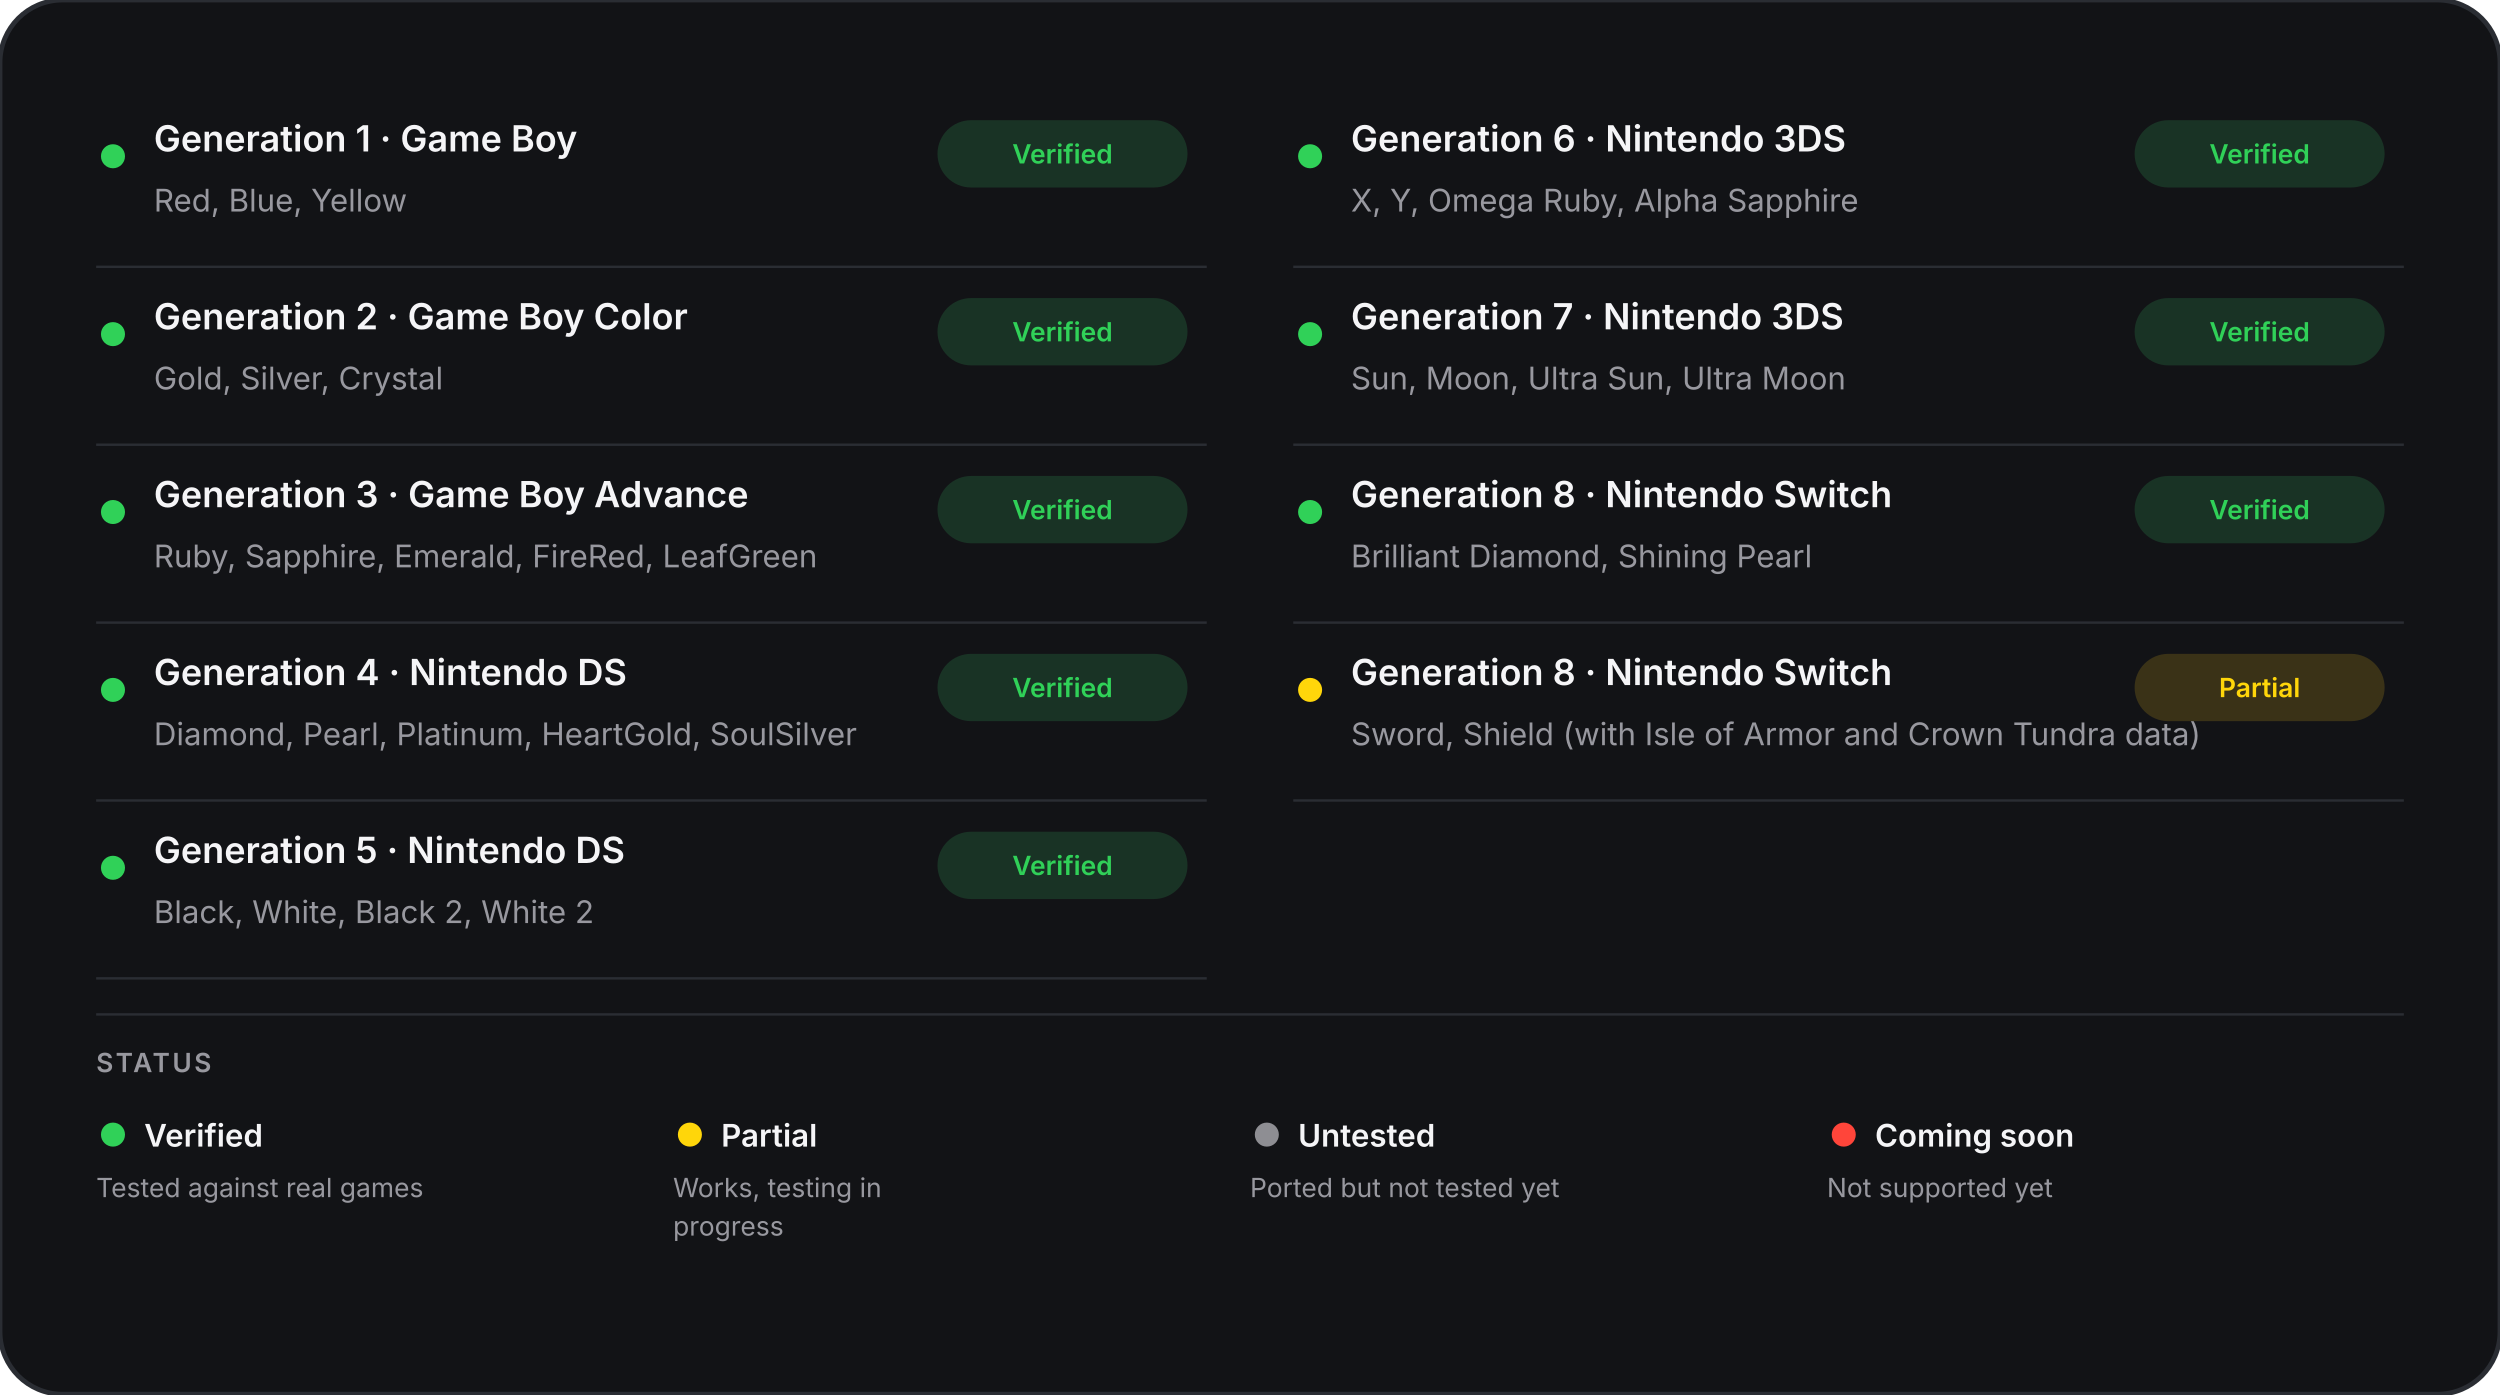
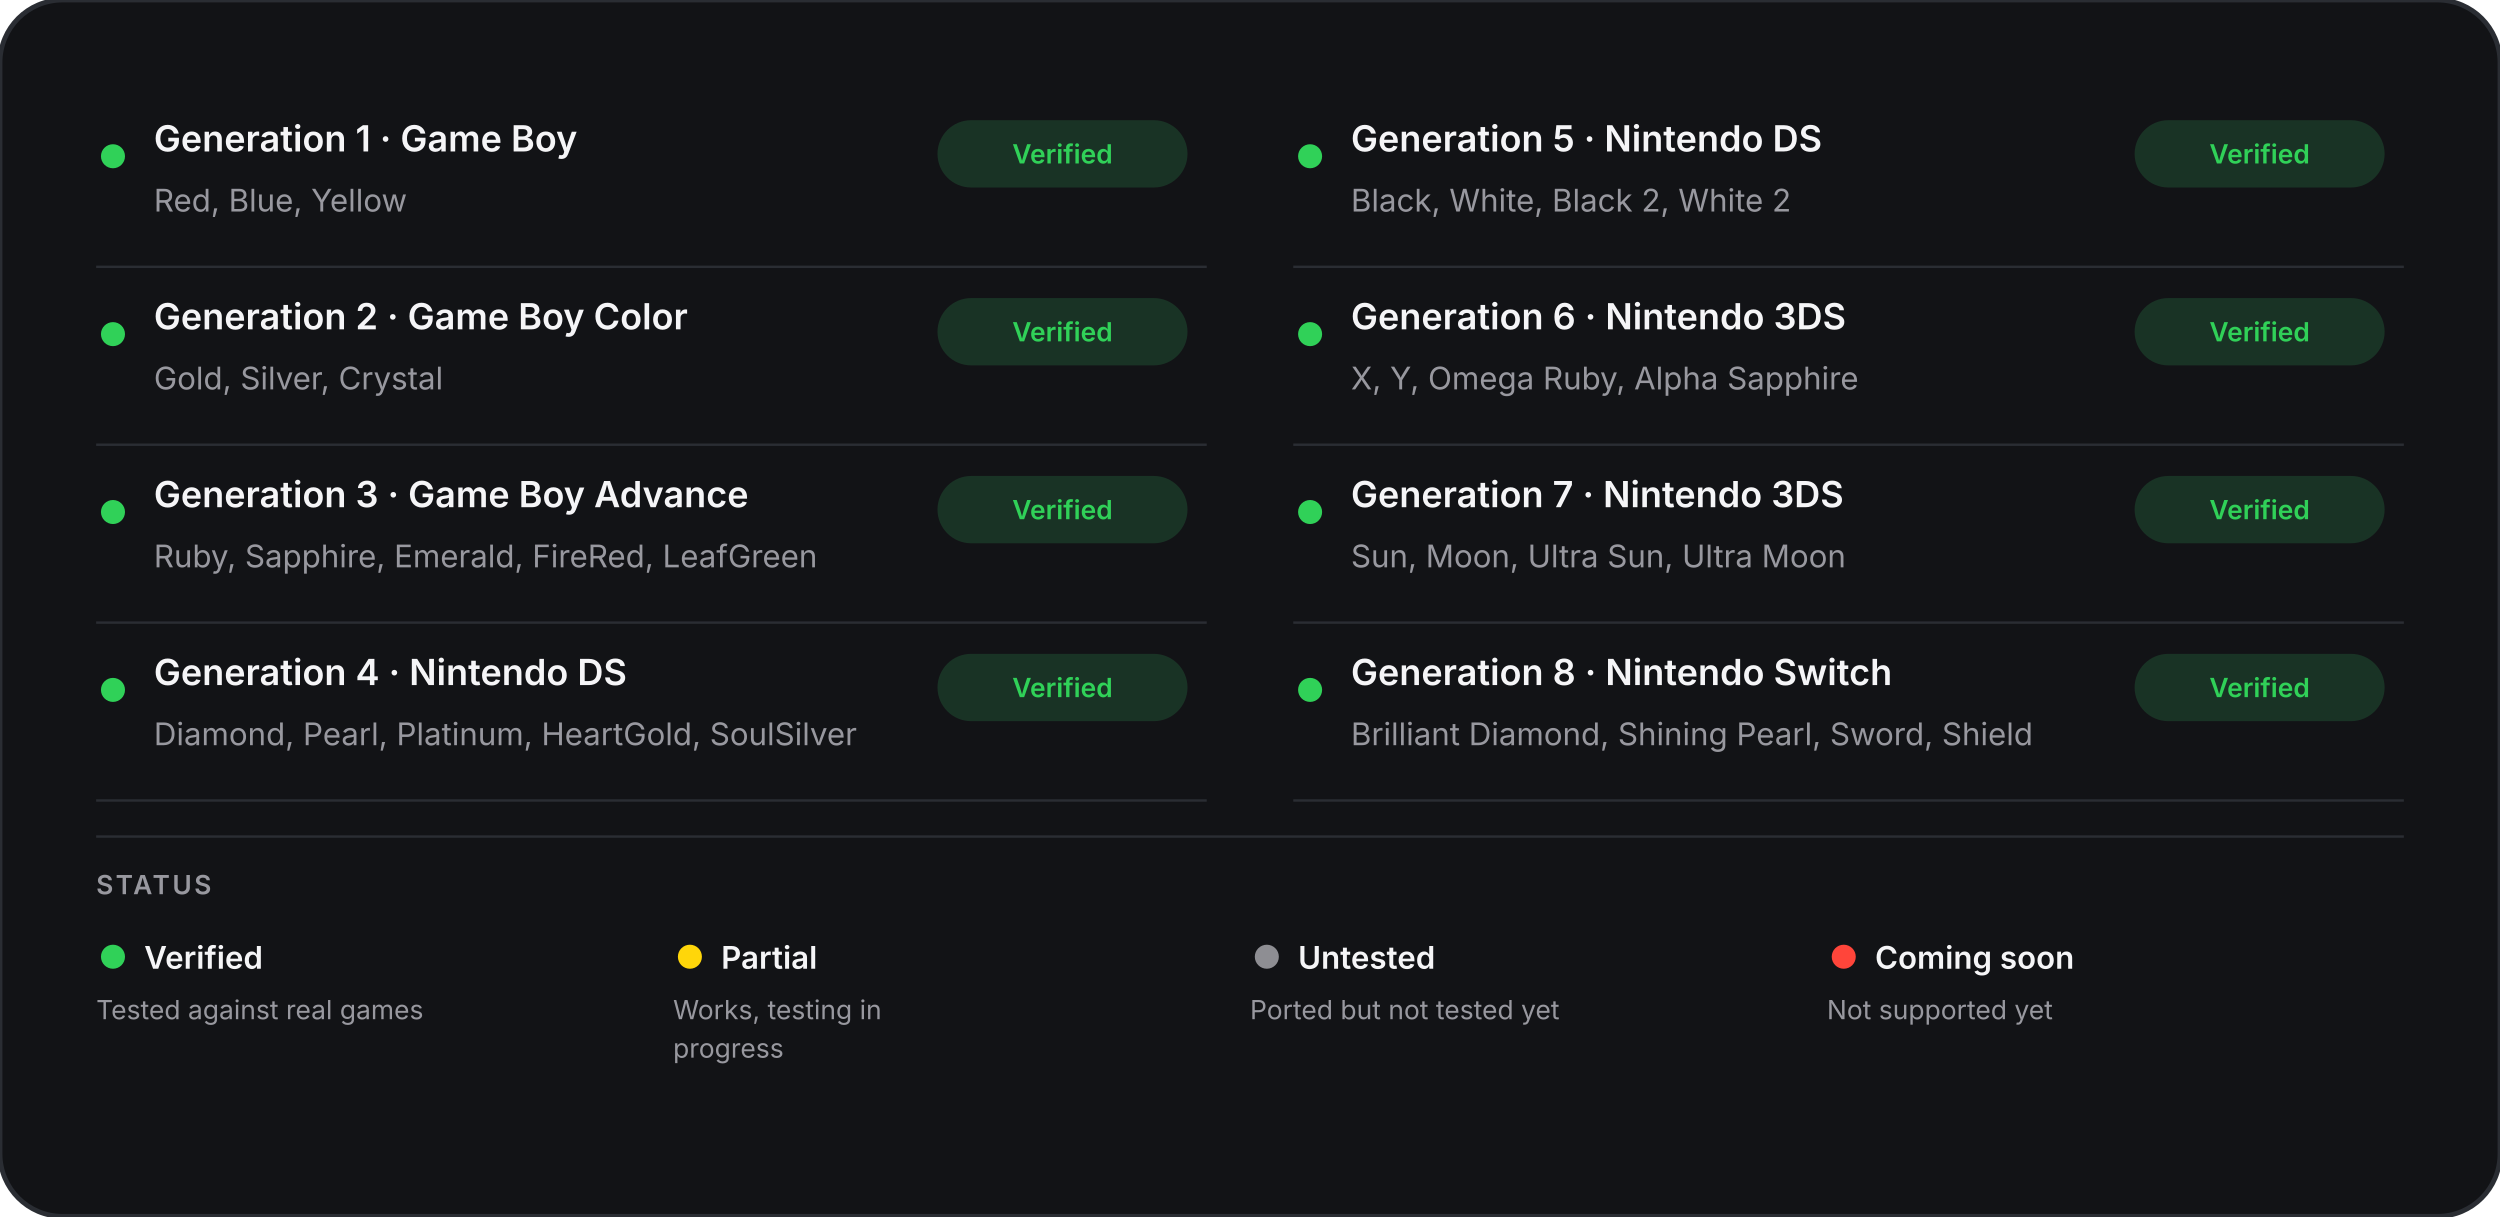
- <svg xmlns="http://www.w3.org/2000/svg" width="1040" height="580" viewBox="0 0 1040 580" role="img" aria-labelledby="title description">
+ <svg xmlns="http://www.w3.org/2000/svg" width="1040" height="506" viewBox="0 0 1040 506" role="img" aria-labelledby="title description">
  <rect width="100%" height="100%" rx="26" fill="#121316" stroke="#2a2d33" stroke-width="2" />
  <line x1="40" y1="111" x2="502" y2="111" stroke="#2a2d33" stroke-width="1" />
  <circle cx="47" cy="65" r="5" fill="#30d158" />
  <text x="64" y="63" fill="#f5f5f7" font-family="-apple-system,BlinkMacSystemFont,Segoe UI,sans-serif" font-size="15" font-weight="600">Generation 1 · Game Boy</text>
  <text x="64" y="88" fill="#98989f" font-family="-apple-system,BlinkMacSystemFont,Segoe UI,sans-serif" font-size="13">Red, Blue, Yellow</text>
  <rect x="390" y="50" width="104" height="28" rx="14" fill="#193325" />
  <text x="442" y="68" text-anchor="middle" fill="#30d158" font-family="-apple-system,BlinkMacSystemFont,Segoe UI,sans-serif" font-size="11" font-weight="600">Verified</text>
  <line x1="40" y1="185" x2="502" y2="185" stroke="#2a2d33" stroke-width="1" />
  <circle cx="47" cy="139" r="5" fill="#30d158" />
  <text x="64" y="137" fill="#f5f5f7" font-family="-apple-system,BlinkMacSystemFont,Segoe UI,sans-serif" font-size="15" font-weight="600">Generation 2 · Game Boy Color</text>
  <text x="64" y="162" fill="#98989f" font-family="-apple-system,BlinkMacSystemFont,Segoe UI,sans-serif" font-size="13">Gold, Silver, Crystal</text>
  <rect x="390" y="124" width="104" height="28" rx="14" fill="#193325" />
  <text x="442" y="142" text-anchor="middle" fill="#30d158" font-family="-apple-system,BlinkMacSystemFont,Segoe UI,sans-serif" font-size="11" font-weight="600">Verified</text>
  <line x1="40" y1="259" x2="502" y2="259" stroke="#2a2d33" stroke-width="1" />
  <circle cx="47" cy="213" r="5" fill="#30d158" />
  <text x="64" y="211" fill="#f5f5f7" font-family="-apple-system,BlinkMacSystemFont,Segoe UI,sans-serif" font-size="15" font-weight="600">Generation 3 · Game Boy Advance</text>
  <text x="64" y="236" fill="#98989f" font-family="-apple-system,BlinkMacSystemFont,Segoe UI,sans-serif" font-size="13">Ruby, Sapphire, Emerald, FireRed, LeafGreen</text>
  <rect x="390" y="198" width="104" height="28" rx="14" fill="#193325" />
  <text x="442" y="216" text-anchor="middle" fill="#30d158" font-family="-apple-system,BlinkMacSystemFont,Segoe UI,sans-serif" font-size="11" font-weight="600">Verified</text>
  <line x1="40" y1="333" x2="502" y2="333" stroke="#2a2d33" stroke-width="1" />
  <circle cx="47" cy="287" r="5" fill="#30d158" />
  <text x="64" y="285" fill="#f5f5f7" font-family="-apple-system,BlinkMacSystemFont,Segoe UI,sans-serif" font-size="15" font-weight="600">Generation 4 · Nintendo DS</text>
  <text x="64" y="310" fill="#98989f" font-family="-apple-system,BlinkMacSystemFont,Segoe UI,sans-serif" font-size="13">Diamond, Pearl, Platinum, HeartGold, SoulSilver</text>
  <rect x="390" y="272" width="104" height="28" rx="14" fill="#193325" />
  <text x="442" y="290" text-anchor="middle" fill="#30d158" font-family="-apple-system,BlinkMacSystemFont,Segoe UI,sans-serif" font-size="11" font-weight="600">Verified</text>
-   <line x1="40" y1="407" x2="502" y2="407" stroke="#2a2d33" stroke-width="1" />
-   <circle cx="47" cy="361" r="5" fill="#30d158" />
-   <text x="64" y="359" fill="#f5f5f7" font-family="-apple-system,BlinkMacSystemFont,Segoe UI,sans-serif" font-size="15" font-weight="600">Generation 5 · Nintendo DS</text>
-   <text x="64" y="384" fill="#98989f" font-family="-apple-system,BlinkMacSystemFont,Segoe UI,sans-serif" font-size="13">Black, White, Black 2, White 2</text>
-   <rect x="390" y="346" width="104" height="28" rx="14" fill="#193325" />
-   <text x="442" y="364" text-anchor="middle" fill="#30d158" font-family="-apple-system,BlinkMacSystemFont,Segoe UI,sans-serif" font-size="11" font-weight="600">Verified</text>
  <line x1="538" y1="111" x2="1000" y2="111" stroke="#2a2d33" stroke-width="1" />
  <circle cx="545" cy="65" r="5" fill="#30d158" />
-   <text x="562" y="63" fill="#f5f5f7" font-family="-apple-system,BlinkMacSystemFont,Segoe UI,sans-serif" font-size="15" font-weight="600">Generation 6 · Nintendo 3DS</text>
-   <text x="562" y="88" fill="#98989f" font-family="-apple-system,BlinkMacSystemFont,Segoe UI,sans-serif" font-size="13">X, Y, Omega Ruby, Alpha Sapphire</text>
+   <text x="562" y="63" fill="#f5f5f7" font-family="-apple-system,BlinkMacSystemFont,Segoe UI,sans-serif" font-size="15" font-weight="600">Generation 5 · Nintendo DS</text>
+   <text x="562" y="88" fill="#98989f" font-family="-apple-system,BlinkMacSystemFont,Segoe UI,sans-serif" font-size="13">Black, White, Black 2, White 2</text>
  <rect x="888" y="50" width="104" height="28" rx="14" fill="#193325" />
  <text x="940" y="68" text-anchor="middle" fill="#30d158" font-family="-apple-system,BlinkMacSystemFont,Segoe UI,sans-serif" font-size="11" font-weight="600">Verified</text>
  <line x1="538" y1="185" x2="1000" y2="185" stroke="#2a2d33" stroke-width="1" />
  <circle cx="545" cy="139" r="5" fill="#30d158" />
-   <text x="562" y="137" fill="#f5f5f7" font-family="-apple-system,BlinkMacSystemFont,Segoe UI,sans-serif" font-size="15" font-weight="600">Generation 7 · Nintendo 3DS</text>
-   <text x="562" y="162" fill="#98989f" font-family="-apple-system,BlinkMacSystemFont,Segoe UI,sans-serif" font-size="13">Sun, Moon, Ultra Sun, Ultra Moon</text>
+   <text x="562" y="137" fill="#f5f5f7" font-family="-apple-system,BlinkMacSystemFont,Segoe UI,sans-serif" font-size="15" font-weight="600">Generation 6 · Nintendo 3DS</text>
+   <text x="562" y="162" fill="#98989f" font-family="-apple-system,BlinkMacSystemFont,Segoe UI,sans-serif" font-size="13">X, Y, Omega Ruby, Alpha Sapphire</text>
  <rect x="888" y="124" width="104" height="28" rx="14" fill="#193325" />
  <text x="940" y="142" text-anchor="middle" fill="#30d158" font-family="-apple-system,BlinkMacSystemFont,Segoe UI,sans-serif" font-size="11" font-weight="600">Verified</text>
  <line x1="538" y1="259" x2="1000" y2="259" stroke="#2a2d33" stroke-width="1" />
  <circle cx="545" cy="213" r="5" fill="#30d158" />
-   <text x="562" y="211" fill="#f5f5f7" font-family="-apple-system,BlinkMacSystemFont,Segoe UI,sans-serif" font-size="15" font-weight="600">Generation 8 · Nintendo Switch</text>
-   <text x="562" y="236" fill="#98989f" font-family="-apple-system,BlinkMacSystemFont,Segoe UI,sans-serif" font-size="13">Brilliant Diamond, Shining Pearl</text>
+   <text x="562" y="211" fill="#f5f5f7" font-family="-apple-system,BlinkMacSystemFont,Segoe UI,sans-serif" font-size="15" font-weight="600">Generation 7 · Nintendo 3DS</text>
+   <text x="562" y="236" fill="#98989f" font-family="-apple-system,BlinkMacSystemFont,Segoe UI,sans-serif" font-size="13">Sun, Moon, Ultra Sun, Ultra Moon</text>
  <rect x="888" y="198" width="104" height="28" rx="14" fill="#193325" />
  <text x="940" y="216" text-anchor="middle" fill="#30d158" font-family="-apple-system,BlinkMacSystemFont,Segoe UI,sans-serif" font-size="11" font-weight="600">Verified</text>
  <line x1="538" y1="333" x2="1000" y2="333" stroke="#2a2d33" stroke-width="1" />
-   <circle cx="545" cy="287" r="5" fill="#ffd60a" />
+   <circle cx="545" cy="287" r="5" fill="#30d158" />
  <text x="562" y="285" fill="#f5f5f7" font-family="-apple-system,BlinkMacSystemFont,Segoe UI,sans-serif" font-size="15" font-weight="600">Generation 8 · Nintendo Switch</text>
-   <text x="562" y="310" fill="#98989f" font-family="-apple-system,BlinkMacSystemFont,Segoe UI,sans-serif" font-size="13">Sword, Shield (with Isle of Armor and Crown Tundra data)</text>
-   <rect x="888" y="272" width="104" height="28" rx="14" fill="#3a3217" />
-   <text x="940" y="290" text-anchor="middle" fill="#ffd60a" font-family="-apple-system,BlinkMacSystemFont,Segoe UI,sans-serif" font-size="11" font-weight="600">Partial</text>
-   <line x1="40" y1="422" x2="1000" y2="422" stroke="#2a2d33" stroke-width="1" />
-   <text x="40" y="446" fill="#98989f" font-family="-apple-system,BlinkMacSystemFont,Segoe UI,sans-serif" font-size="11" font-weight="600" letter-spacing="1">STATUS</text>
-   <circle cx="47" cy="472" r="5" fill="#30d158" />
-   <text x="60" y="477" fill="#f5f5f7" font-family="-apple-system,BlinkMacSystemFont,Segoe UI,sans-serif" font-size="13" font-weight="600">Verified</text>
-   <text x="40" y="498" fill="#98989f" font-family="-apple-system,BlinkMacSystemFont,Segoe UI,sans-serif" font-size="11">Tested against real games</text>
-   <circle cx="287" cy="472" r="5" fill="#ffd60a" />
-   <text x="300" y="477" fill="#f5f5f7" font-family="-apple-system,BlinkMacSystemFont,Segoe UI,sans-serif" font-size="13" font-weight="600">Partial</text>
-   <text x="280" y="498" fill="#98989f" font-family="-apple-system,BlinkMacSystemFont,Segoe UI,sans-serif" font-size="11">Works, testing in</text>
-   <text x="280" y="514" fill="#98989f" font-family="-apple-system,BlinkMacSystemFont,Segoe UI,sans-serif" font-size="11">progress</text>
-   <circle cx="527" cy="472" r="5" fill="#8e8e93" />
-   <text x="540" y="477" fill="#f5f5f7" font-family="-apple-system,BlinkMacSystemFont,Segoe UI,sans-serif" font-size="13" font-weight="600">Untested</text>
-   <text x="520" y="498" fill="#98989f" font-family="-apple-system,BlinkMacSystemFont,Segoe UI,sans-serif" font-size="11">Ported but not tested yet</text>
-   <circle cx="767" cy="472" r="5" fill="#ff453a" />
-   <text x="780" y="477" fill="#f5f5f7" font-family="-apple-system,BlinkMacSystemFont,Segoe UI,sans-serif" font-size="13" font-weight="600">Coming soon</text>
-   <text x="760" y="498" fill="#98989f" font-family="-apple-system,BlinkMacSystemFont,Segoe UI,sans-serif" font-size="11">Not supported yet</text>
+   <text x="562" y="310" fill="#98989f" font-family="-apple-system,BlinkMacSystemFont,Segoe UI,sans-serif" font-size="13">Brilliant Diamond, Shining Pearl, Sword, Shield</text>
+   <rect x="888" y="272" width="104" height="28" rx="14" fill="#193325" />
+   <text x="940" y="290" text-anchor="middle" fill="#30d158" font-family="-apple-system,BlinkMacSystemFont,Segoe UI,sans-serif" font-size="11" font-weight="600">Verified</text>
+   <line x1="40" y1="348" x2="1000" y2="348" stroke="#2a2d33" stroke-width="1" />
+   <text x="40" y="372" fill="#98989f" font-family="-apple-system,BlinkMacSystemFont,Segoe UI,sans-serif" font-size="11" font-weight="600" letter-spacing="1">STATUS</text>
+   <circle cx="47" cy="398" r="5" fill="#30d158" />
+   <text x="60" y="403" fill="#f5f5f7" font-family="-apple-system,BlinkMacSystemFont,Segoe UI,sans-serif" font-size="13" font-weight="600">Verified</text>
+   <text x="40" y="424" fill="#98989f" font-family="-apple-system,BlinkMacSystemFont,Segoe UI,sans-serif" font-size="11">Tested against real games</text>
+   <circle cx="287" cy="398" r="5" fill="#ffd60a" />
+   <text x="300" y="403" fill="#f5f5f7" font-family="-apple-system,BlinkMacSystemFont,Segoe UI,sans-serif" font-size="13" font-weight="600">Partial</text>
+   <text x="280" y="424" fill="#98989f" font-family="-apple-system,BlinkMacSystemFont,Segoe UI,sans-serif" font-size="11">Works, testing in</text>
+   <text x="280" y="440" fill="#98989f" font-family="-apple-system,BlinkMacSystemFont,Segoe UI,sans-serif" font-size="11">progress</text>
+   <circle cx="527" cy="398" r="5" fill="#8e8e93" />
+   <text x="540" y="403" fill="#f5f5f7" font-family="-apple-system,BlinkMacSystemFont,Segoe UI,sans-serif" font-size="13" font-weight="600">Untested</text>
+   <text x="520" y="424" fill="#98989f" font-family="-apple-system,BlinkMacSystemFont,Segoe UI,sans-serif" font-size="11">Ported but not tested yet</text>
+   <circle cx="767" cy="398" r="5" fill="#ff453a" />
+   <text x="780" y="403" fill="#f5f5f7" font-family="-apple-system,BlinkMacSystemFont,Segoe UI,sans-serif" font-size="13" font-weight="600">Coming soon</text>
+   <text x="760" y="424" fill="#98989f" font-family="-apple-system,BlinkMacSystemFont,Segoe UI,sans-serif" font-size="11">Not supported yet</text>
</svg>
